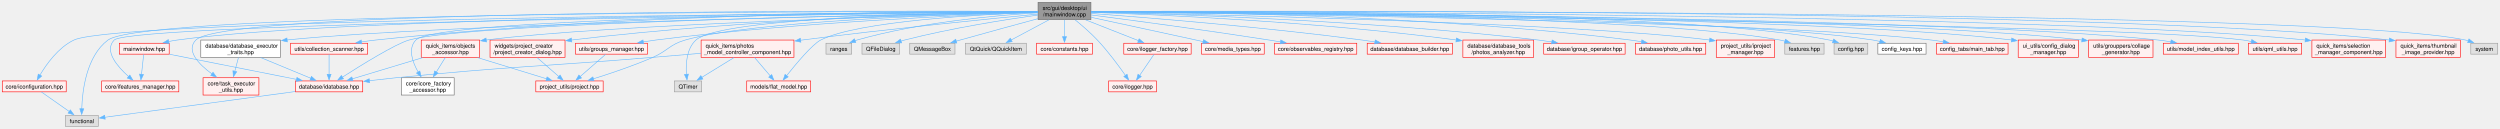
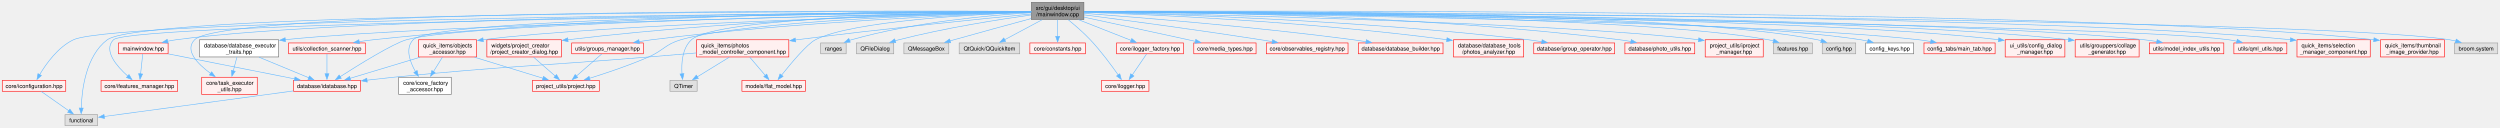
- <svg xmlns="http://www.w3.org/2000/svg" xmlns:xlink="http://www.w3.org/1999/xlink" width="4409pt" height="227pt" viewBox="0.00 0.00 4409.12 226.75">
+ <svg xmlns="http://www.w3.org/2000/svg" xmlns:xlink="http://www.w3.org/1999/xlink" width="4438pt" height="227pt" viewBox="0.00 0.00 4437.75 226.75">
  <g id="graph0" class="graph" transform="scale(1 1) rotate(0) translate(4 222.75)">
    <g id="Node000001" class="node">
      <g id="a_Node000001">
        <a xlink:title=" ">
          <polygon fill="#999999" stroke="#666666" points="1920,-218.75 1826.75,-218.75 1826.75,-188.25 1920,-188.25 1920,-218.75" />
          <text text-anchor="start" x="1834.75" y="-205.25" font-family="Helvetica,sans-Serif" font-size="10.00">src/gui/desktop/ui</text>
          <text text-anchor="middle" x="1873.38" y="-194" font-family="Helvetica,sans-Serif" font-size="10.00">/mainwindow.cpp</text>
        </a>
      </g>
    </g>
    <g id="Node000002" class="node">
      <g id="a_Node000002">
        <a xlink:href="../../df/d50/mainwindow_8hpp.html" target="_top" xlink:title=" ">
          <polygon fill="#fff0f0" stroke="red" points="294.38,-146.62 206.38,-146.62 206.38,-127.38 294.38,-127.38 294.38,-146.62" />
          <text text-anchor="middle" x="250.38" y="-133.12" font-family="Helvetica,sans-Serif" font-size="10.00">mainwindow.hpp</text>
        </a>
      </g>
    </g>
    <g id="edge1_Node000001_Node000002" class="edge">
      <g id="a_edge1_Node000001_Node000002">
        <a xlink:title=" ">
          <path fill="none" stroke="#63b8ff" d="M1826.47,-202.31C1599.4,-201.21 612.7,-194.05 308.38,-152.25 303.45,-151.57 298.33,-150.65 293.26,-149.59" />
          <polygon fill="#63b8ff" stroke="#63b8ff" points="294.36,-146.25 283.83,-147.46 292.81,-153.08 294.36,-146.25" />
        </a>
      </g>
    </g>
    <g id="Node000005" class="node">
      <g id="a_Node000005">
        <a xlink:href="../../db/dc1/ifeatures__manager_8hpp.html" target="_top" xlink:title=" ">
          <polygon fill="#fff0f0" stroke="red" points="311.38,-80.12 175.38,-80.12 175.38,-60.88 311.38,-60.88 311.38,-80.12" />
          <text text-anchor="middle" x="243.38" y="-66.62" font-family="Helvetica,sans-Serif" font-size="10.00">core/ifeatures_manager.hpp</text>
        </a>
      </g>
    </g>
    <g id="edge15_Node000001_Node000005" class="edge">
      <g id="a_edge15_Node000001_Node000005">
        <a xlink:title=" ">
          <path fill="none" stroke="#63b8ff" d="M1826.36,-201.98C1557.59,-198.93 226.53,-182.3 197.38,-152.25 178.86,-133.17 203.23,-105.2 222.96,-87.69" />
          <polygon fill="#63b8ff" stroke="#63b8ff" points="224.99,-90.55 230.37,-81.42 220.47,-85.21 224.99,-90.55" />
        </a>
      </g>
    </g>
    <g id="Node000009" class="node">
      <g id="a_Node000009">
        <a xlink:href="../../d7/d2b/idatabase_8hpp.html" target="_top" xlink:title=" ">
          <polygon fill="#fff0f0" stroke="red" points="635.75,-80.12 517,-80.12 517,-60.88 635.75,-60.88 635.75,-80.12" />
          <text text-anchor="middle" x="576.38" y="-66.62" font-family="Helvetica,sans-Serif" font-size="10.00">database/idatabase.hpp</text>
        </a>
      </g>
    </g>
    <g id="edge24_Node000001_Node000009" class="edge">
      <g id="a_edge24_Node000001_Node000009">
        <a xlink:title=" ">
          <path fill="none" stroke="#63b8ff" d="M1826.41,-201.77C1623.18,-198.43 825.01,-183.41 717.38,-152.25 692.94,-145.18 632.96,-108 599.64,-86.64" />
          <polygon fill="#63b8ff" stroke="#63b8ff" points="601.8,-83.86 591.49,-81.39 598,-89.75 601.8,-83.86" />
        </a>
      </g>
    </g>
    <g id="Node000011" class="node">
      <g id="a_Node000011">
        <a xlink:title=" ">
          <polygon fill="#e0e0e0" stroke="#999999" points="169.38,-19.25 111.38,-19.25 111.38,0 169.38,0 169.38,-19.25" />
          <text text-anchor="middle" x="140.38" y="-5.75" font-family="Helvetica,sans-Serif" font-size="10.00">functional</text>
        </a>
      </g>
    </g>
    <g id="edge5_Node000001_Node000011" class="edge">
      <g id="a_edge5_Node000001_Node000011">
        <a xlink:title=" ">
          <path fill="none" stroke="#63b8ff" d="M1826.36,-202.61C1560.37,-203.07 253.74,-202.75 186.38,-152.25 148.2,-123.63 141.16,-62.66 140.2,-30.87" />
          <polygon fill="#63b8ff" stroke="#63b8ff" points="143.71,-31.02 140.1,-21.06 136.71,-31.09 143.71,-31.02" />
        </a>
      </g>
    </g>
    <g id="Node000087" class="node">
      <g id="a_Node000087">
        <a xlink:title=" ">
          <polygon fill="#e0e0e0" stroke="#999999" points="1498,-146.62 1452.75,-146.62 1452.75,-127.38 1498,-127.38 1498,-146.62" />
          <text text-anchor="middle" x="1475.38" y="-133.12" font-family="Helvetica,sans-Serif" font-size="10.00">ranges</text>
        </a>
      </g>
    </g>
    <g id="edge6_Node000001_Node000087" class="edge">
      <g id="a_edge6_Node000001_Node000087">
        <a xlink:title=" ">
          <path fill="none" stroke="#63b8ff" d="M1826.29,-200.28C1755.75,-196.02 1619.02,-184.07 1507.38,-152.25 1506.21,-151.92 1505.02,-151.55 1503.84,-151.15" />
          <polygon fill="#63b8ff" stroke="#63b8ff" points="1505.32,-147.97 1494.73,-147.6 1502.78,-154.5 1505.32,-147.97" />
        </a>
      </g>
    </g>
    <g id="Node000088" class="node">
      <g id="a_Node000088">
        <a xlink:title=" ">
          <polygon fill="#e0e0e0" stroke="#999999" points="1582.5,-146.62 1516.25,-146.62 1516.25,-127.38 1582.5,-127.38 1582.5,-146.62" />
          <text text-anchor="middle" x="1549.38" y="-133.12" font-family="Helvetica,sans-Serif" font-size="10.00">QFileDialog</text>
        </a>
      </g>
    </g>
    <g id="edge7_Node000001_Node000088" class="edge">
      <g id="a_edge7_Node000001_Node000088">
        <a xlink:title=" ">
          <path fill="none" stroke="#63b8ff" d="M1826.51,-196.36C1770.17,-188.47 1673.01,-173.24 1591.38,-152.25 1589.25,-151.7 1587.08,-151.1 1584.89,-150.46" />
          <polygon fill="#63b8ff" stroke="#63b8ff" points="1586.1,-147.17 1575.51,-147.52 1584,-153.85 1586.1,-147.17" />
        </a>
      </g>
    </g>
    <g id="Node000089" class="node">
      <g id="a_Node000089">
        <a xlink:title=" ">
          <polygon fill="#e0e0e0" stroke="#999999" points="1680.25,-146.62 1600.5,-146.62 1600.5,-127.38 1680.25,-127.38 1680.25,-146.62" />
          <text text-anchor="middle" x="1640.38" y="-133.12" font-family="Helvetica,sans-Serif" font-size="10.00">QMessageBox</text>
        </a>
      </g>
    </g>
    <g id="edge8_Node000001_Node000089" class="edge">
      <g id="a_edge8_Node000001_Node000089">
        <a xlink:title=" ">
          <path fill="none" stroke="#63b8ff" d="M1826.43,-189.91C1789.21,-179.87 1735.91,-165.37 1689.38,-152.25 1687.11,-151.61 1684.79,-150.95 1682.44,-150.28" />
          <polygon fill="#63b8ff" stroke="#63b8ff" points="1683.49,-146.94 1672.91,-147.54 1681.56,-153.67 1683.49,-146.94" />
        </a>
      </g>
    </g>
    <g id="Node000090" class="node">
      <g id="a_Node000090">
        <a xlink:title=" ">
          <polygon fill="#e0e0e0" stroke="#999999" points="1806.12,-146.62 1698.62,-146.62 1698.62,-127.38 1806.12,-127.38 1806.12,-146.62" />
          <text text-anchor="middle" x="1752.38" y="-133.12" font-family="Helvetica,sans-Serif" font-size="10.00">QtQuick/QQuickItem</text>
        </a>
      </g>
    </g>
    <g id="edge9_Node000001_Node000090" class="edge">
      <g id="a_edge9_Node000001_Node000090">
        <a xlink:title=" ">
          <path fill="none" stroke="#63b8ff" d="M1845.92,-187.86C1825.94,-177.21 1799.03,-162.87 1779.2,-152.3" />
          <polygon fill="#63b8ff" stroke="#63b8ff" points="1781.08,-149.34 1770.61,-147.72 1777.79,-155.51 1781.08,-149.34" />
        </a>
      </g>
    </g>
    <g id="Node000081" class="node">
      <g id="a_Node000081">
        <a xlink:title=" ">
          <polygon fill="#e0e0e0" stroke="#999999" points="1233.5,-80.12 1185.25,-80.12 1185.25,-60.88 1233.5,-60.88 1233.5,-80.12" />
          <text text-anchor="middle" x="1209.38" y="-66.62" font-family="Helvetica,sans-Serif" font-size="10.00">QTimer</text>
        </a>
      </g>
    </g>
    <g id="edge10_Node000001_Node000081" class="edge">
      <g id="a_edge10_Node000001_Node000081">
        <a xlink:title=" ">
          <path fill="none" stroke="#63b8ff" d="M1826.3,-202.13C1684.39,-200.59 1267.75,-192.62 1223.38,-152.25 1206.87,-137.24 1205.33,-110.32 1206.62,-91.71" />
          <polygon fill="#63b8ff" stroke="#63b8ff" points="1210.08,-92.22 1207.65,-81.91 1203.12,-91.49 1210.08,-92.22" />
        </a>
      </g>
    </g>
    <g id="Node000091" class="node">
      <g id="a_Node000091">
        <a xlink:href="../../d3/dad/constants_8hpp.html" target="_top" xlink:title=" ">
          <polygon fill="#fff0f0" stroke="red" points="1922.62,-146.62 1824.12,-146.62 1824.12,-127.38 1922.62,-127.38 1922.62,-146.62" />
          <text text-anchor="middle" x="1873.38" y="-133.12" font-family="Helvetica,sans-Serif" font-size="10.00">core/constants.hpp</text>
        </a>
      </g>
    </g>
    <g id="edge11_Node000001_Node000091" class="edge">
      <g id="a_edge11_Node000001_Node000091">
        <a xlink:title=" ">
          <path fill="none" stroke="#63b8ff" d="M1873.38,-187.86C1873.38,-179.08 1873.38,-167.77 1873.38,-158.15" />
          <polygon fill="#63b8ff" stroke="#63b8ff" points="1876.88,-158.34 1873.38,-148.34 1869.88,-158.34 1876.88,-158.34" />
        </a>
      </g>
    </g>
    <g id="Node000093" class="node">
      <g id="a_Node000093">
        <a xlink:href="../../df/dfe/iconfiguration_8hpp.html" target="_top" xlink:title=" ">
          <polygon fill="#fff0f0" stroke="red" points="112.75,-80.12 0,-80.12 0,-60.88 112.75,-60.88 112.75,-80.12" />
          <text text-anchor="middle" x="56.38" y="-66.62" font-family="Helvetica,sans-Serif" font-size="10.00">core/iconfiguration.hpp</text>
        </a>
      </g>
    </g>
    <g id="edge12_Node000001_Node000093" class="edge">
      <g id="a_edge12_Node000001_Node000093">
        <a xlink:title=" ">
          <path fill="none" stroke="#63b8ff" d="M1826.3,-202.21C1555.48,-200.42 205.29,-189.66 126.38,-152.25 98.92,-139.23 77.94,-109.82 66.39,-90.32" />
          <polygon fill="#63b8ff" stroke="#63b8ff" points="69.53,-88.75 61.58,-81.75 63.42,-92.18 69.53,-88.75" />
        </a>
      </g>
    </g>
    <g id="Node000058" class="node">
      <g id="a_Node000058">
        <a xlink:href="../../d6/d1f/icore__factory__accessor_8hpp.html" target="_top" xlink:title=" ">
          <polygon fill="white" stroke="#666666" points="797,-85.75 703.75,-85.75 703.75,-55.25 797,-55.25 797,-85.75" />
          <text text-anchor="start" x="711.75" y="-72.25" font-family="Helvetica,sans-Serif" font-size="10.00">core/icore_factory</text>
          <text text-anchor="middle" x="750.38" y="-61" font-family="Helvetica,sans-Serif" font-size="10.00">_accessor.hpp</text>
        </a>
      </g>
    </g>
    <g id="edge14_Node000001_Node000058" class="edge">
      <g id="a_edge14_Node000001_Node000058">
        <a xlink:title=" ">
          <path fill="none" stroke="#63b8ff" d="M1826.38,-202.23C1615.82,-200.79 767.88,-192.49 729.38,-152.25 714.97,-137.2 723.37,-113.59 733.51,-95.77" />
          <polygon fill="#63b8ff" stroke="#63b8ff" points="736.43,-97.7 738.72,-87.35 730.48,-94.01 736.43,-97.7" />
        </a>
      </g>
    </g>
    <g id="Node000094" class="node">
      <g id="a_Node000094">
        <a xlink:href="../../d4/d57/ilogger__factory_8hpp.html" target="_top" xlink:title=" ">
          <polygon fill="#fff0f0" stroke="red" points="2096.75,-146.62 1978,-146.62 1978,-127.38 2096.75,-127.38 2096.75,-146.62" />
          <text text-anchor="middle" x="2037.38" y="-133.12" font-family="Helvetica,sans-Serif" font-size="10.00">core/ilogger_factory.hpp</text>
        </a>
      </g>
    </g>
    <g id="edge16_Node000001_Node000094" class="edge">
      <g id="a_edge16_Node000001_Node000094">
        <a xlink:title=" ">
          <path fill="none" stroke="#63b8ff" d="M1910.59,-187.86C1938.66,-176.82 1976.84,-161.81 2003.95,-151.15" />
          <polygon fill="#63b8ff" stroke="#63b8ff" points="2005.03,-154.48 2013.06,-147.56 2002.47,-147.97 2005.03,-154.48" />
        </a>
      </g>
    </g>
    <g id="Node000076" class="node">
      <g id="a_Node000076">
        <a xlink:href="../../d7/dfc/ilogger_8hpp.html" target="_top" xlink:title=" ">
          <polygon fill="#fff0f0" stroke="red" points="2035.5,-80.12 1951.25,-80.12 1951.25,-60.88 2035.5,-60.88 2035.5,-80.12" />
          <text text-anchor="middle" x="1993.38" y="-66.62" font-family="Helvetica,sans-Serif" font-size="10.00">core/ilogger.hpp</text>
        </a>
      </g>
    </g>
    <g id="edge18_Node000001_Node000076" class="edge">
      <g id="a_edge18_Node000001_Node000076">
        <a xlink:title=" ">
          <path fill="none" stroke="#63b8ff" d="M1892.26,-187.78C1904.04,-178.2 1919.22,-165.14 1931.38,-152.25 1950.25,-132.23 1969.1,-106.69 1980.97,-89.76" />
          <polygon fill="#63b8ff" stroke="#63b8ff" points="1983.74,-91.91 1986.54,-81.69 1977.98,-87.93 1983.74,-91.91" />
        </a>
      </g>
    </g>
    <g id="Node000095" class="node">
      <g id="a_Node000095">
        <a xlink:href="../../db/ddc/media__types_8hpp.html" target="_top" xlink:title=" ">
          <polygon fill="#fff0f0" stroke="red" points="2225.62,-146.62 2115.12,-146.62 2115.12,-127.38 2225.62,-127.38 2225.62,-146.62" />
          <text text-anchor="middle" x="2170.38" y="-133.12" font-family="Helvetica,sans-Serif" font-size="10.00">core/media_types.hpp</text>
        </a>
      </g>
    </g>
    <g id="edge19_Node000001_Node000095" class="edge">
      <g id="a_edge19_Node000001_Node000095">
        <a xlink:title=" ">
          <path fill="none" stroke="#63b8ff" d="M1920.48,-192.33C1967.36,-182.21 2041.35,-166.2 2105.38,-152.25 2109.45,-151.36 2113.67,-150.44 2117.92,-149.51" />
          <polygon fill="#63b8ff" stroke="#63b8ff" points="2118.62,-152.94 2127.64,-147.39 2117.12,-146.1 2118.62,-152.94" />
        </a>
      </g>
    </g>
    <g id="Node000096" class="node">
      <g id="a_Node000096">
        <a xlink:href="../../d6/d8d/observables__registry_8hpp.html" target="_top" xlink:title=" ">
          <polygon fill="#fff0f0" stroke="red" points="2388.88,-146.62 2243.88,-146.62 2243.88,-127.38 2388.88,-127.38 2388.88,-146.62" />
          <text text-anchor="middle" x="2316.38" y="-133.12" font-family="Helvetica,sans-Serif" font-size="10.00">core/observables_registry.hpp</text>
        </a>
      </g>
    </g>
    <g id="edge20_Node000001_Node000096" class="edge">
      <g id="a_edge20_Node000001_Node000096">
        <a xlink:title=" ">
          <path fill="none" stroke="#63b8ff" d="M1920.47,-196.46C1989.46,-187.5 2122,-169.83 2234.38,-152.25 2240.87,-151.23 2247.64,-150.13 2254.39,-149" />
          <polygon fill="#63b8ff" stroke="#63b8ff" points="2254.91,-152.46 2264.19,-147.34 2253.74,-145.56 2254.91,-152.46" />
        </a>
      </g>
    </g>
    <g id="Node000102" class="node">
      <g id="a_Node000102">
        <a xlink:href="../../d4/d20/task__executor__utils_8hpp.html" target="_top" xlink:title=" ">
          <polygon fill="#fff0f0" stroke="red" points="452.62,-85.75 354.12,-85.75 354.12,-55.25 452.62,-55.25 452.62,-85.75" />
          <text text-anchor="start" x="362.12" y="-72.25" font-family="Helvetica,sans-Serif" font-size="10.00">core/task_executor</text>
          <text text-anchor="middle" x="403.38" y="-61" font-family="Helvetica,sans-Serif" font-size="10.00">_utils.hpp</text>
        </a>
      </g>
    </g>
    <g id="edge21_Node000001_Node000102" class="edge">
      <g id="a_edge21_Node000001_Node000102">
        <a xlink:title=" ">
          <path fill="none" stroke="#63b8ff" d="M1826.38,-202.77C1574.56,-204.02 394.26,-206.9 341.38,-152.25 323.23,-133.5 346.64,-109.51 369.71,-92.57" />
          <polygon fill="#63b8ff" stroke="#63b8ff" points="371.68,-95.46 377.87,-86.87 367.67,-89.72 371.68,-95.46" />
        </a>
      </g>
    </g>
    <g id="Node000110" class="node">
      <g id="a_Node000110">
        <a xlink:href="../../d2/def/database__builder_8hpp.html" target="_top" xlink:title=" ">
          <polygon fill="#fff0f0" stroke="red" points="2557.5,-146.62 2407.25,-146.62 2407.25,-127.38 2557.5,-127.38 2557.5,-146.62" />
          <text text-anchor="middle" x="2482.38" y="-133.12" font-family="Helvetica,sans-Serif" font-size="10.00">database/database_builder.hpp</text>
        </a>
      </g>
    </g>
    <g id="edge22_Node000001_Node000110" class="edge">
      <g id="a_edge22_Node000001_Node000110">
        <a xlink:title=" ">
          <path fill="none" stroke="#63b8ff" d="M1920.21,-199.16C2012.13,-192.37 2222.51,-175.55 2398.38,-152.25 2405.76,-151.27 2413.5,-150.13 2421.16,-148.92" />
          <polygon fill="#63b8ff" stroke="#63b8ff" points="2421.47,-152.41 2430.78,-147.35 2420.35,-145.5 2421.47,-152.41" />
        </a>
      </g>
    </g>
    <g id="Node000111" class="node">
      <g id="a_Node000111">
        <a xlink:href="../../d5/dfe/photos__analyzer_8hpp.html" target="_top" xlink:title=" ">
          <polygon fill="#fff0f0" stroke="red" points="2700.75,-152.25 2576,-152.25 2576,-121.75 2700.75,-121.75 2700.75,-152.25" />
          <text text-anchor="start" x="2584" y="-138.75" font-family="Helvetica,sans-Serif" font-size="10.00">database/database_tools</text>
          <text text-anchor="middle" x="2638.38" y="-127.5" font-family="Helvetica,sans-Serif" font-size="10.00">/photos_analyzer.hpp</text>
        </a>
      </g>
    </g>
    <g id="edge23_Node000001_Node000111" class="edge">
      <g id="a_edge23_Node000001_Node000111">
        <a xlink:title=" ">
          <path fill="none" stroke="#63b8ff" d="M1920.22,-201.09C2030.66,-197.35 2316.06,-185.18 2564.56,-152.37" />
          <polygon fill="#63b8ff" stroke="#63b8ff" points="2564.67,-155.89 2574.12,-151.09 2563.75,-148.95 2564.67,-155.89" />
        </a>
      </g>
    </g>
    <g id="Node000112" class="node">
      <g id="a_Node000112">
        <a xlink:href="../../d9/d8f/igroup__operator_8hpp.html" target="_top" xlink:title=" ">
          <polygon fill="#fff0f0" stroke="red" points="2862.12,-146.62 2718.62,-146.62 2718.62,-127.38 2862.12,-127.38 2862.12,-146.62" />
          <text text-anchor="middle" x="2790.38" y="-133.12" font-family="Helvetica,sans-Serif" font-size="10.00">database/igroup_operator.hpp</text>
        </a>
      </g>
    </g>
    <g id="edge25_Node000001_Node000112" class="edge">
      <g id="a_edge25_Node000001_Node000112">
        <a xlink:title=" ">
          <path fill="none" stroke="#63b8ff" d="M1920.22,-201.56C2047.47,-198.59 2410.1,-187.45 2709.38,-152.25 2717.09,-151.34 2725.18,-150.18 2733.13,-148.91" />
          <polygon fill="#63b8ff" stroke="#63b8ff" points="2733.47,-152.4 2742.75,-147.3 2732.32,-145.49 2733.47,-152.4" />
        </a>
      </g>
    </g>
    <g id="Node000113" class="node">
      <g id="a_Node000113">
        <a xlink:href="../../da/d1a/photo__utils_8hpp.html" target="_top" xlink:title=" ">
          <polygon fill="#fff0f0" stroke="red" points="3004.38,-146.62 2880.38,-146.62 2880.38,-127.38 3004.38,-127.38 3004.38,-146.62" />
          <text text-anchor="middle" x="2942.38" y="-133.12" font-family="Helvetica,sans-Serif" font-size="10.00">database/photo_utils.hpp</text>
        </a>
      </g>
    </g>
    <g id="edge26_Node000001_Node000113" class="edge">
      <g id="a_edge26_Node000001_Node000113">
        <a xlink:title=" ">
          <path fill="none" stroke="#63b8ff" d="M1920.35,-202.59C2063.6,-202.35 2507.28,-197.7 2871.38,-152.25 2877.85,-151.44 2884.61,-150.38 2891.29,-149.19" />
          <polygon fill="#63b8ff" stroke="#63b8ff" points="2891.7,-152.67 2900.88,-147.38 2890.4,-145.79 2891.7,-152.67" />
        </a>
      </g>
    </g>
    <g id="Node000116" class="node">
      <g id="a_Node000116">
        <a xlink:href="../../dc/de9/database__executor__traits_8hpp.html" target="_top" xlink:title=" ">
          <polygon fill="white" stroke="#666666" points="490.62,-152.25 350.12,-152.25 350.12,-121.75 490.62,-121.75 490.62,-152.25" />
          <text text-anchor="start" x="358.12" y="-138.75" font-family="Helvetica,sans-Serif" font-size="10.00">database/database_executor</text>
          <text text-anchor="middle" x="420.38" y="-127.5" font-family="Helvetica,sans-Serif" font-size="10.00">_traits.hpp</text>
        </a>
      </g>
    </g>
    <g id="edge27_Node000001_Node000116" class="edge">
      <g id="a_edge27_Node000001_Node000116">
        <a xlink:title=" ">
          <path fill="none" stroke="#63b8ff" d="M1826.44,-201.68C1619.61,-197.93 787.38,-181.37 502.08,-152.41" />
          <polygon fill="#63b8ff" stroke="#63b8ff" points="502.75,-148.96 492.44,-151.4 502.02,-155.92 502.75,-148.96" />
        </a>
      </g>
    </g>
    <g id="Node000117" class="node">
      <g id="a_Node000117">
        <a xlink:href="../../d2/dee/iproject__manager_8hpp.html" target="_top" xlink:title=" ">
          <polygon fill="#fff0f0" stroke="red" points="3125.88,-152.25 3022.88,-152.25 3022.88,-121.75 3125.88,-121.75 3125.88,-152.25" />
          <text text-anchor="start" x="3030.88" y="-138.75" font-family="Helvetica,sans-Serif" font-size="10.00">project_utils/iproject</text>
          <text text-anchor="middle" x="3074.38" y="-127.5" font-family="Helvetica,sans-Serif" font-size="10.00">_manager.hpp</text>
        </a>
      </g>
    </g>
    <g id="edge30_Node000001_Node000117" class="edge">
      <g id="a_edge30_Node000001_Node000117">
        <a xlink:title=" ">
          <path fill="none" stroke="#63b8ff" d="M1920.26,-201.59C2103.83,-197.87 2774.77,-182.55 3011.31,-152.29" />
          <polygon fill="#63b8ff" stroke="#63b8ff" points="3011.63,-155.78 3021.08,-150.99 3010.71,-148.84 3011.63,-155.78" />
        </a>
      </g>
    </g>
    <g id="Node000061" class="node">
      <g id="a_Node000061">
        <a xlink:href="../../d1/d8e/project_8hpp.html" target="_top" xlink:title=" ">
          <polygon fill="#fff0f0" stroke="red" points="1059.75,-80.12 941,-80.12 941,-60.88 1059.75,-60.88 1059.75,-80.12" />
          <text text-anchor="middle" x="1000.38" y="-66.62" font-family="Helvetica,sans-Serif" font-size="10.00">project_utils/project.hpp</text>
        </a>
      </g>
    </g>
    <g id="edge31_Node000001_Node000061" class="edge">
      <g id="a_edge31_Node000001_Node000061">
        <a xlink:title=" ">
          <path fill="none" stroke="#63b8ff" d="M1826.3,-201.49C1694.08,-198.26 1321.38,-186.3 1204.38,-152.25 1176.79,-144.22 1173.72,-133.21 1147.38,-121.75 1112.84,-106.72 1072.23,-93.14 1042.46,-83.89" />
          <polygon fill="#63b8ff" stroke="#63b8ff" points="1043.65,-80.6 1033.06,-81.01 1041.6,-87.29 1043.65,-80.6" />
        </a>
      </g>
    </g>
    <g id="Node000119" class="node">
      <g id="a_Node000119">
        <a xlink:title=" ">
          <polygon fill="#e0e0e0" stroke="#999999" points="3213,-146.62 3143.75,-146.62 3143.75,-127.38 3213,-127.38 3213,-146.62" />
          <text text-anchor="middle" x="3178.38" y="-133.12" font-family="Helvetica,sans-Serif" font-size="10.00">features.hpp</text>
        </a>
      </g>
    </g>
    <g id="edge32_Node000001_Node000119" class="edge">
      <g id="a_edge32_Node000001_Node000119">
        <a xlink:title=" ">
          <path fill="none" stroke="#63b8ff" d="M1920.22,-202.39C2119.24,-201.63 2895.37,-195.9 3135.38,-152.25 3138.22,-151.73 3141.13,-151.07 3144.04,-150.32" />
          <polygon fill="#63b8ff" stroke="#63b8ff" points="3144.99,-153.68 3153.58,-147.48 3142.99,-146.97 3144.99,-153.68" />
        </a>
      </g>
    </g>
    <g id="Node000120" class="node">
      <g id="a_Node000120">
        <a xlink:title=" ">
          <polygon fill="#e0e0e0" stroke="#999999" points="3290.12,-146.62 3230.62,-146.62 3230.62,-127.38 3290.12,-127.38 3290.12,-146.62" />
          <text text-anchor="middle" x="3260.38" y="-133.12" font-family="Helvetica,sans-Serif" font-size="10.00">config.hpp</text>
        </a>
      </g>
    </g>
    <g id="edge33_Node000001_Node000120" class="edge">
      <g id="a_edge33_Node000001_Node000120">
        <a xlink:title=" ">
          <path fill="none" stroke="#63b8ff" d="M1920.32,-202.77C2128.02,-203.63 2965.45,-203.8 3222.38,-152.25 3224.55,-151.81 3226.77,-151.27 3228.98,-150.65" />
          <polygon fill="#63b8ff" stroke="#63b8ff" points="3229.98,-154 3238.38,-147.55 3227.79,-147.35 3229.98,-154" />
        </a>
      </g>
    </g>
    <g id="Node000121" class="node">
      <g id="a_Node000121">
        <a xlink:href="../../dd/d20/config__keys_8hpp.html" target="_top" xlink:title=" ">
          <polygon fill="white" stroke="#666666" points="3392.88,-146.62 3307.88,-146.62 3307.88,-127.38 3392.88,-127.38 3392.88,-146.62" />
          <text text-anchor="middle" x="3350.38" y="-133.12" font-family="Helvetica,sans-Serif" font-size="10.00">config_keys.hpp</text>
        </a>
      </g>
    </g>
    <g id="edge34_Node000001_Node000121" class="edge">
      <g id="a_edge34_Node000001_Node000121">
        <a xlink:title=" ">
          <path fill="none" stroke="#63b8ff" d="M1920.35,-202.34C2135.09,-201.38 3024.59,-194.86 3299.38,-152.25 3303.43,-151.62 3307.62,-150.78 3311.78,-149.82" />
          <polygon fill="#63b8ff" stroke="#63b8ff" points="3312.29,-153.3 3321.11,-147.43 3310.56,-146.52 3312.29,-153.3" />
        </a>
      </g>
    </g>
    <g id="Node000122" class="node">
      <g id="a_Node000122">
        <a xlink:href="../../d1/dcc/main__tab_8hpp.html" target="_top" xlink:title=" ">
          <polygon fill="#fff0f0" stroke="red" points="3537.5,-146.62 3411.25,-146.62 3411.25,-127.38 3537.5,-127.38 3537.5,-146.62" />
          <text text-anchor="middle" x="3474.38" y="-133.12" font-family="Helvetica,sans-Serif" font-size="10.00">config_tabs/main_tab.hpp</text>
        </a>
      </g>
    </g>
    <g id="edge35_Node000001_Node000122" class="edge">
      <g id="a_edge35_Node000001_Node000122">
        <a xlink:title=" ">
          <path fill="none" stroke="#63b8ff" d="M1920.27,-201.99C2144.05,-199.38 3104.7,-186.37 3402.38,-152.25 3409.19,-151.47 3416.32,-150.39 3423.33,-149.16" />
          <polygon fill="#63b8ff" stroke="#63b8ff" points="3423.89,-152.62 3433.08,-147.35 3422.61,-145.74 3423.89,-152.62" />
        </a>
      </g>
    </g>
    <g id="Node000125" class="node">
      <g id="a_Node000125">
        <a xlink:href="../../de/d3d/flat__model_8hpp.html" target="_top" xlink:title=" ">
          <polygon fill="#fff0f0" stroke="red" points="1425.75,-80.12 1313,-80.12 1313,-60.88 1425.75,-60.88 1425.75,-80.12" />
          <text text-anchor="middle" x="1369.38" y="-66.62" font-family="Helvetica,sans-Serif" font-size="10.00">models/flat_model.hpp</text>
        </a>
      </g>
    </g>
    <g id="edge36_Node000001_Node000125" class="edge">
      <g id="a_edge36_Node000001_Node000125">
        <a xlink:title=" ">
          <path fill="none" stroke="#63b8ff" d="M1826.26,-201.11C1728.95,-197.57 1509.38,-186 1443.38,-152.25 1428.77,-144.78 1400.23,-110.69 1383.18,-89.26" />
          <polygon fill="#63b8ff" stroke="#63b8ff" points="1386.11,-87.33 1377.18,-81.64 1380.61,-91.66 1386.11,-87.33" />
        </a>
      </g>
    </g>
    <g id="Node000131" class="node">
      <g id="a_Node000131">
        <a xlink:href="../../db/d06/project__creator__dialog_8hpp.html" target="_top" xlink:title=" ">
          <polygon fill="#fff0f0" stroke="red" points="992.5,-152.25 860.25,-152.25 860.25,-121.75 992.5,-121.75 992.5,-152.25" />
          <text text-anchor="start" x="868.25" y="-138.75" font-family="Helvetica,sans-Serif" font-size="10.00">widgets/project_creator</text>
          <text text-anchor="middle" x="926.38" y="-127.5" font-family="Helvetica,sans-Serif" font-size="10.00">/project_creator_dialog.hpp</text>
        </a>
      </g>
    </g>
    <g id="edge37_Node000001_Node000131" class="edge">
      <g id="a_edge37_Node000001_Node000131">
        <a xlink:title=" ">
          <path fill="none" stroke="#63b8ff" d="M1826.45,-201.9C1697.09,-199.79 1324.35,-190.69 1003.99,-152.31" />
          <polygon fill="#63b8ff" stroke="#63b8ff" points="1004.47,-148.85 994.12,-151.12 1003.63,-155.79 1004.47,-148.85" />
        </a>
      </g>
    </g>
    <g id="Node000133" class="node">
      <g id="a_Node000133">
        <a xlink:href="../../d7/d12/config__dialog__manager_8hpp.html" target="_top" xlink:title=" ">
          <polygon fill="#fff0f0" stroke="red" points="3661.38,-152.25 3555.38,-152.25 3555.38,-121.75 3661.38,-121.75 3661.38,-152.25" />
          <text text-anchor="start" x="3563.38" y="-138.75" font-family="Helvetica,sans-Serif" font-size="10.00">ui_utils/config_dialog</text>
          <text text-anchor="middle" x="3608.38" y="-127.5" font-family="Helvetica,sans-Serif" font-size="10.00">_manager.hpp</text>
        </a>
      </g>
    </g>
    <g id="edge39_Node000001_Node000133" class="edge">
      <g id="a_edge39_Node000001_Node000133">
        <a xlink:title=" ">
          <path fill="none" stroke="#63b8ff" d="M1920.32,-202.33C2154.23,-201.31 3196.02,-194.49 3543.73,-152.37" />
          <polygon fill="#63b8ff" stroke="#63b8ff" points="3544.07,-155.85 3553.56,-151.14 3543.2,-148.91 3544.07,-155.85" />
        </a>
      </g>
    </g>
    <g id="Node000134" class="node">
      <g id="a_Node000134">
        <a xlink:href="../../d8/ddc/collection__scanner_8hpp.html" target="_top" xlink:title=" ">
          <polygon fill="#fff0f0" stroke="red" points="644.38,-146.62 508.38,-146.62 508.38,-127.38 644.38,-127.38 644.38,-146.62" />
          <text text-anchor="middle" x="576.38" y="-133.12" font-family="Helvetica,sans-Serif" font-size="10.00">utils/collection_scanner.hpp</text>
        </a>
      </g>
    </g>
    <g id="edge40_Node000001_Node000134" class="edge">
      <g id="a_edge40_Node000001_Node000134">
        <a xlink:title=" ">
          <path fill="none" stroke="#63b8ff" d="M1826.3,-202.76C1663.76,-203.19 1111.27,-200.76 658.38,-152.25 650.28,-151.38 641.77,-150.21 633.42,-148.9" />
          <polygon fill="#63b8ff" stroke="#63b8ff" points="634.13,-145.47 623.69,-147.3 632.99,-152.37 634.13,-145.47" />
        </a>
      </g>
    </g>
    <g id="Node000138" class="node">
      <g id="a_Node000138">
        <a xlink:href="../../dc/db1/groups__manager_8hpp.html" target="_top" xlink:title=" ">
          <polygon fill="#fff0f0" stroke="red" points="1137.88,-146.62 1010.88,-146.62 1010.88,-127.38 1137.88,-127.38 1137.88,-146.62" />
          <text text-anchor="middle" x="1074.38" y="-133.12" font-family="Helvetica,sans-Serif" font-size="10.00">utils/groups_manager.hpp</text>
        </a>
      </g>
    </g>
    <g id="edge42_Node000001_Node000138" class="edge">
      <g id="a_edge42_Node000001_Node000138">
        <a xlink:title=" ">
          <path fill="none" stroke="#63b8ff" d="M1826.38,-201.03C1711.14,-197.04 1405.41,-184.08 1152.38,-152.25 1145.21,-151.35 1137.71,-150.22 1130.3,-148.99" />
          <polygon fill="#63b8ff" stroke="#63b8ff" points="1131.14,-145.58 1120.69,-147.33 1129.95,-152.48 1131.14,-145.58" />
        </a>
      </g>
    </g>
    <g id="Node000140" class="node">
      <g id="a_Node000140">
        <a xlink:href="../../d9/de7/collage__generator_8hpp.html" target="_top" xlink:title=" ">
          <polygon fill="#fff0f0" stroke="red" points="3793.12,-152.25 3679.62,-152.25 3679.62,-121.75 3793.12,-121.75 3793.12,-152.25" />
          <text text-anchor="start" x="3687.62" y="-138.75" font-family="Helvetica,sans-Serif" font-size="10.00">utils/grouppers/collage</text>
          <text text-anchor="middle" x="3736.38" y="-127.5" font-family="Helvetica,sans-Serif" font-size="10.00">_generator.hpp</text>
        </a>
      </g>
    </g>
    <g id="edge44_Node000001_Node000140" class="edge">
      <g id="a_edge44_Node000001_Node000140">
        <a xlink:title=" ">
          <path fill="none" stroke="#63b8ff" d="M1920.49,-202.36C2165.17,-201.46 3293.67,-195.08 3667.86,-152.35" />
          <polygon fill="#63b8ff" stroke="#63b8ff" points="3668.22,-155.83 3677.74,-151.19 3667.4,-148.88 3668.22,-155.83" />
        </a>
      </g>
    </g>
    <g id="Node000141" class="node">
      <g id="a_Node000141">
        <a xlink:href="../../de/d97/model__index__utils_8hpp.html" target="_top" xlink:title=" ">
          <polygon fill="#fff0f0" stroke="red" points="3943.5,-146.62 3811.25,-146.62 3811.25,-127.38 3943.5,-127.38 3943.5,-146.62" />
          <text text-anchor="middle" x="3877.38" y="-133.12" font-family="Helvetica,sans-Serif" font-size="10.00">utils/model_index_utils.hpp</text>
        </a>
      </g>
    </g>
    <g id="edge45_Node000001_Node000141" class="edge">
      <g id="a_edge45_Node000001_Node000141">
        <a xlink:title=" ">
          <path fill="none" stroke="#63b8ff" d="M1920.49,-202.31C2178.37,-201.09 3420.98,-193.18 3802.38,-152.25 3809.64,-151.47 3817.25,-150.37 3824.73,-149.11" />
          <polygon fill="#63b8ff" stroke="#63b8ff" points="3825.18,-152.59 3834.41,-147.39 3823.95,-145.7 3825.18,-152.59" />
        </a>
      </g>
    </g>
    <g id="Node000143" class="node">
      <g id="a_Node000143">
        <a xlink:href="../../d0/d41/qml__utils_8hpp.html" target="_top" xlink:title=" ">
          <polygon fill="#fff0f0" stroke="red" points="4055.38,-146.62 3961.38,-146.62 3961.38,-127.38 4055.38,-127.38 4055.38,-146.62" />
          <text text-anchor="middle" x="4008.38" y="-133.12" font-family="Helvetica,sans-Serif" font-size="10.00">utils/qml_utils.hpp</text>
        </a>
      </g>
    </g>
    <g id="edge46_Node000001_Node000143" class="edge">
      <g id="a_edge46_Node000001_Node000143">
        <a xlink:title=" ">
          <path fill="none" stroke="#63b8ff" d="M1920.23,-202C2209.33,-198.83 3745.15,-180.75 3952.38,-152.25 3957.07,-151.6 3961.94,-150.71 3966.76,-149.68" />
          <polygon fill="#63b8ff" stroke="#63b8ff" points="3967.4,-153.13 3976.34,-147.44 3965.8,-146.31 3967.4,-153.13" />
        </a>
      </g>
    </g>
    <g id="Node000145" class="node">
      <g id="a_Node000145">
        <a xlink:href="../../df/dab/objects__accessor_8hpp.html" target="_top" xlink:title=" ">
          <polygon fill="#fff0f0" stroke="red" points="841.88,-152.25 738.88,-152.25 738.88,-121.75 841.88,-121.75 841.88,-152.25" />
          <text text-anchor="start" x="746.88" y="-138.75" font-family="Helvetica,sans-Serif" font-size="10.00">quick_items/objects</text>
          <text text-anchor="middle" x="790.38" y="-127.5" font-family="Helvetica,sans-Serif" font-size="10.00">_accessor.hpp</text>
        </a>
      </g>
    </g>
    <g id="edge47_Node000001_Node000145" class="edge">
      <g id="a_edge47_Node000001_Node000145">
        <a xlink:title=" ">
          <path fill="none" stroke="#63b8ff" d="M1826.38,-201.32C1655.35,-196.83 1065.42,-179.83 853.48,-152.3" />
          <polygon fill="#63b8ff" stroke="#63b8ff" points="854.05,-148.85 843.67,-150.97 853.11,-155.78 854.05,-148.85" />
        </a>
      </g>
    </g>
    <g id="Node000146" class="node">
      <g id="a_Node000146">
        <a xlink:href="../../d8/d4e/photos__model__controller__component_8hpp.html" target="_top" xlink:title=" ">
          <polygon fill="#fff0f0" stroke="red" points="1396.25,-152.25 1232.5,-152.25 1232.5,-121.75 1396.25,-121.75 1396.25,-152.25" />
          <text text-anchor="start" x="1240.5" y="-138.75" font-family="Helvetica,sans-Serif" font-size="10.00">quick_items/photos</text>
          <text text-anchor="middle" x="1314.38" y="-127.5" font-family="Helvetica,sans-Serif" font-size="10.00">_model_controller_component.hpp</text>
        </a>
      </g>
    </g>
    <g id="edge51_Node000001_Node000146" class="edge">
      <g id="a_edge51_Node000001_Node000146">
        <a xlink:title=" ">
          <path fill="none" stroke="#63b8ff" d="M1826.31,-198.01C1742.55,-189.88 1562.14,-171.74 1410.38,-152.25 1409.53,-152.14 1408.68,-152.03 1407.83,-151.92" />
          <polygon fill="#63b8ff" stroke="#63b8ff" points="1408.44,-148.47 1398.06,-150.62 1407.51,-155.41 1408.44,-148.47" />
        </a>
      </g>
    </g>
    <g id="Node000148" class="node">
      <g id="a_Node000148">
        <a xlink:href="../../d3/dde/selection__manager__component_8hpp.html" target="_top" xlink:title=" ">
          <polygon fill="#fff0f0" stroke="red" points="4203.38,-152.25 4073.38,-152.25 4073.38,-121.75 4203.38,-121.75 4203.38,-152.25" />
          <text text-anchor="start" x="4081.38" y="-138.75" font-family="Helvetica,sans-Serif" font-size="10.00">quick_items/selection</text>
          <text text-anchor="middle" x="4138.38" y="-127.5" font-family="Helvetica,sans-Serif" font-size="10.00">_manager_component.hpp</text>
        </a>
      </g>
    </g>
    <g id="edge55_Node000001_Node000148" class="edge">
      <g id="a_edge55_Node000001_Node000148">
        <a xlink:title=" ">
          <path fill="none" stroke="#63b8ff" d="M1920.38,-202.49C2195.86,-202.29 3604.23,-199.01 4061.81,-152.37" />
          <polygon fill="#63b8ff" stroke="#63b8ff" points="4062.01,-155.86 4071.59,-151.34 4061.28,-148.9 4062.01,-155.86" />
        </a>
      </g>
    </g>
    <g id="Node000150" class="node">
      <g id="a_Node000150">
        <a xlink:href="../../db/de6/thumbnail__image__provider_8hpp.html" target="_top" xlink:title=" ">
          <polygon fill="#fff0f0" stroke="red" points="4335.12,-152.25 4221.62,-152.25 4221.62,-121.75 4335.12,-121.75 4335.12,-152.25" />
          <text text-anchor="start" x="4229.62" y="-138.75" font-family="Helvetica,sans-Serif" font-size="10.00">quick_items/thumbnail</text>
          <text text-anchor="middle" x="4278.38" y="-127.5" font-family="Helvetica,sans-Serif" font-size="10.00">_image_provider.hpp</text>
        </a>
      </g>
    </g>
    <g id="edge56_Node000001_Node000150" class="edge">
      <g id="a_edge56_Node000001_Node000150">
        <a xlink:title=" ">
          <path fill="none" stroke="#63b8ff" d="M1920.25,-202.71C2206.37,-203.84 3721.27,-207.14 4209.9,-152.34" />
          <polygon fill="#63b8ff" stroke="#63b8ff" points="4210.21,-155.83 4219.75,-151.21 4209.41,-148.87 4210.21,-155.83" />
        </a>
      </g>
    </g>
    <g id="Node000152" class="node">
      <g id="a_Node000152">
        <a xlink:title=" ">
-           <polygon fill="#e0e0e0" stroke="#999999" points="4401.12,-146.62 4353.62,-146.62 4353.62,-127.38 4401.12,-127.38 4401.12,-146.62" />
-           <text text-anchor="middle" x="4377.38" y="-133.12" font-family="Helvetica,sans-Serif" font-size="10.00">system</text>
+           <polygon fill="#e0e0e0" stroke="#999999" points="4429.75,-146.62 4353,-146.62 4353,-127.38 4429.75,-127.38 4429.75,-146.62" />
+           <text text-anchor="middle" x="4391.38" y="-133.12" font-family="Helvetica,sans-Serif" font-size="10.00">broom.system</text>
        </a>
      </g>
    </g>
    <g id="edge57_Node000001_Node000152" class="edge">
      <g id="a_edge57_Node000001_Node000152">
        <a xlink:title=" ">
-           <path fill="none" stroke="#63b8ff" d="M1920.32,-202.63C2240.65,-203.4 4099.28,-205.51 4344.38,-152.25 4346.01,-151.89 4347.67,-151.46 4349.33,-150.96" />
-           <polygon fill="#63b8ff" stroke="#63b8ff" points="4350.41,-154.29 4358.56,-147.53 4347.97,-147.73 4350.41,-154.29" />
+           <path fill="none" stroke="#63b8ff" d="M1920.26,-202.32C2240.2,-200.98 4096.66,-191.55 4344.38,-152.25 4348,-151.68 4351.73,-150.89 4355.43,-149.99" />
+           <polygon fill="#63b8ff" stroke="#63b8ff" points="4356.14,-153.42 4364.85,-147.39 4354.27,-146.67 4356.14,-153.42" />
        </a>
      </g>
    </g>
    <g id="edge2_Node000002_Node000005" class="edge">
      <g id="a_edge2_Node000002_Node000005">
        <a xlink:title=" ">
          <path fill="none" stroke="#63b8ff" d="M249.4,-127.03C248.41,-117.89 246.84,-103.39 245.55,-91.5" />
          <polygon fill="#63b8ff" stroke="#63b8ff" points="249.06,-91.46 244.5,-81.9 242.1,-92.22 249.06,-91.46" />
        </a>
      </g>
    </g>
    <g id="edge3_Node000002_Node000009" class="edge">
      <g id="a_edge3_Node000002_Node000009">
        <a xlink:title=" ">
          <path fill="none" stroke="#63b8ff" d="M294.68,-127.23C352.9,-115.72 455.24,-95.47 519.23,-82.81" />
          <polygon fill="#63b8ff" stroke="#63b8ff" points="519.71,-86.28 528.84,-80.9 518.35,-79.41 519.71,-86.28" />
        </a>
      </g>
    </g>
    <g id="edge4_Node000009_Node000011" class="edge">
      <g id="a_edge4_Node000009_Node000011">
        <a xlink:title=" ">
          <path fill="none" stroke="#63b8ff" d="M516.67,-61.44C426.49,-49.26 257.92,-26.5 180.78,-16.08" />
          <polygon fill="#63b8ff" stroke="#63b8ff" points="181.52,-12.65 171.15,-14.78 180.59,-19.59 181.52,-12.65" />
        </a>
      </g>
    </g>
    <g id="edge13_Node000093_Node000011" class="edge">
      <g id="a_edge13_Node000093_Node000011">
        <a xlink:title=" ">
          <path fill="none" stroke="#63b8ff" d="M69.13,-60.56C82.21,-51.39 102.79,-36.97 118.47,-25.98" />
          <polygon fill="#63b8ff" stroke="#63b8ff" points="120.08,-29.13 126.26,-20.52 116.06,-23.39 120.08,-29.13" />
        </a>
      </g>
    </g>
    <g id="edge17_Node000094_Node000076" class="edge">
      <g id="a_edge17_Node000094_Node000076">
        <a xlink:title=" ">
          <path fill="none" stroke="#63b8ff" d="M2031.26,-127.03C2024.69,-117.4 2014.08,-101.85 2005.76,-89.65" />
          <polygon fill="#63b8ff" stroke="#63b8ff" points="2008.82,-87.93 2000.29,-81.64 2003.04,-91.88 2008.82,-87.93" />
        </a>
      </g>
    </g>
    <g id="edge29_Node000116_Node000009" class="edge">
      <g id="a_edge29_Node000116_Node000009">
        <a xlink:title=" ">
          <path fill="none" stroke="#63b8ff" d="M455.77,-121.36C482.36,-110.37 518.47,-95.44 544.23,-84.79" />
          <polygon fill="#63b8ff" stroke="#63b8ff" points="545.28,-88.14 553.19,-81.09 542.61,-81.67 545.28,-88.14" />
        </a>
      </g>
    </g>
    <g id="edge28_Node000116_Node000102" class="edge">
      <g id="a_edge28_Node000116_Node000102">
        <a xlink:title=" ">
          <path fill="none" stroke="#63b8ff" d="M416.52,-121.36C414.63,-114.19 412.29,-105.34 410.12,-97.09" />
          <polygon fill="#63b8ff" stroke="#63b8ff" points="413.54,-96.32 407.6,-87.54 406.77,-98.1 413.54,-96.32" />
        </a>
      </g>
    </g>
    <g id="edge38_Node000131_Node000061" class="edge">
      <g id="a_edge38_Node000131_Node000061">
        <a xlink:title=" ">
          <path fill="none" stroke="#63b8ff" d="M943.17,-121.36C954.61,-111.39 969.77,-98.18 981.6,-87.86" />
          <polygon fill="#63b8ff" stroke="#63b8ff" points="983.87,-90.53 989.11,-81.32 979.27,-85.25 983.87,-90.53" />
        </a>
      </g>
    </g>
    <g id="edge41_Node000134_Node000009" class="edge">
      <g id="a_edge41_Node000134_Node000009">
        <a xlink:title=" ">
          <path fill="none" stroke="#63b8ff" d="M576.38,-127.03C576.38,-117.98 576.38,-103.7 576.38,-91.88" />
          <polygon fill="#63b8ff" stroke="#63b8ff" points="579.88,-91.91 576.38,-81.91 572.88,-91.91 579.88,-91.91" />
        </a>
      </g>
    </g>
    <g id="edge43_Node000138_Node000061" class="edge">
      <g id="a_edge43_Node000138_Node000061">
        <a xlink:title=" ">
          <path fill="none" stroke="#63b8ff" d="M1064.09,-127.03C1052.49,-116.92 1033.39,-100.28 1019.13,-87.85" />
          <polygon fill="#63b8ff" stroke="#63b8ff" points="1021.56,-85.32 1011.72,-81.39 1016.96,-90.6 1021.56,-85.32" />
        </a>
      </g>
    </g>
    <g id="edge49_Node000145_Node000009" class="edge">
      <g id="a_edge49_Node000145_Node000009">
        <a xlink:title=" ">
          <path fill="none" stroke="#63b8ff" d="M741.55,-121.28C704.03,-109.98 652.82,-94.54 617.41,-83.87" />
          <polygon fill="#63b8ff" stroke="#63b8ff" points="618.54,-80.55 607.95,-81.02 616.52,-87.25 618.54,-80.55" />
        </a>
      </g>
    </g>
    <g id="edge48_Node000145_Node000058" class="edge">
      <g id="a_edge48_Node000145_Node000058">
        <a xlink:title=" ">
          <path fill="none" stroke="#63b8ff" d="M781.3,-121.36C776.59,-113.78 770.72,-104.31 765.37,-95.68" />
          <polygon fill="#63b8ff" stroke="#63b8ff" points="768.46,-94.02 760.21,-87.36 762.51,-97.71 768.46,-94.02" />
        </a>
      </g>
    </g>
    <g id="edge50_Node000145_Node000061" class="edge">
      <g id="a_edge50_Node000145_Node000061">
        <a xlink:title=" ">
          <path fill="none" stroke="#63b8ff" d="M838.29,-121.28C875.1,-109.98 925.36,-94.54 960.11,-83.87" />
          <polygon fill="#63b8ff" stroke="#63b8ff" points="960.83,-87.31 969.36,-81.03 958.78,-80.62 960.83,-87.31" />
        </a>
      </g>
    </g>
    <g id="edge53_Node000146_Node000009" class="edge">
      <g id="a_edge53_Node000146_Node000009">
        <a xlink:title=" ">
          <path fill="none" stroke="#63b8ff" d="M1232.42,-128.91C1205.34,-126.59 1175.07,-124.03 1147.38,-121.75 946.09,-105.16 895.34,-105.86 694.38,-85.75 679.09,-84.22 662.72,-82.38 647.19,-80.53" />
          <polygon fill="#63b8ff" stroke="#63b8ff" points="647.9,-77.09 637.55,-79.37 647.06,-84.04 647.9,-77.09" />
        </a>
      </g>
    </g>
    <g id="edge52_Node000146_Node000081" class="edge">
      <g id="a_edge52_Node000146_Node000081">
        <a xlink:title=" ">
          <path fill="none" stroke="#63b8ff" d="M1290.55,-121.36C1273.45,-110.86 1250.51,-96.77 1233.37,-86.24" />
          <polygon fill="#63b8ff" stroke="#63b8ff" points="1235.68,-83.55 1225.33,-81.3 1232.02,-89.52 1235.68,-83.55" />
        </a>
      </g>
    </g>
    <g id="edge54_Node000146_Node000125" class="edge">
      <g id="a_edge54_Node000146_Node000125">
        <a xlink:title=" ">
          <path fill="none" stroke="#63b8ff" d="M1326.86,-121.36C1335.11,-111.69 1345.96,-98.96 1354.63,-88.79" />
          <polygon fill="#63b8ff" stroke="#63b8ff" points="1357.04,-91.35 1360.87,-81.47 1351.72,-86.81 1357.04,-91.35" />
        </a>
      </g>
    </g>
  </g>
</svg>
